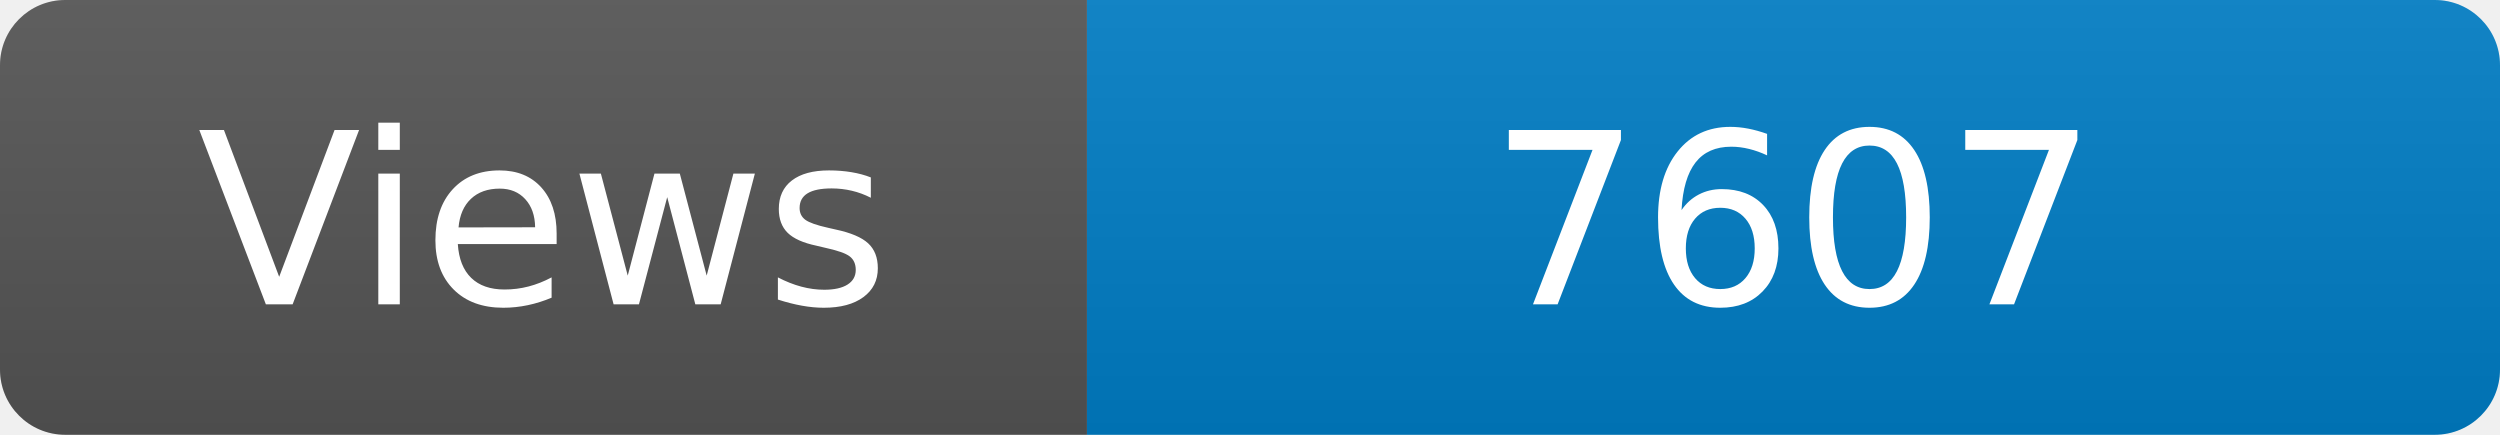
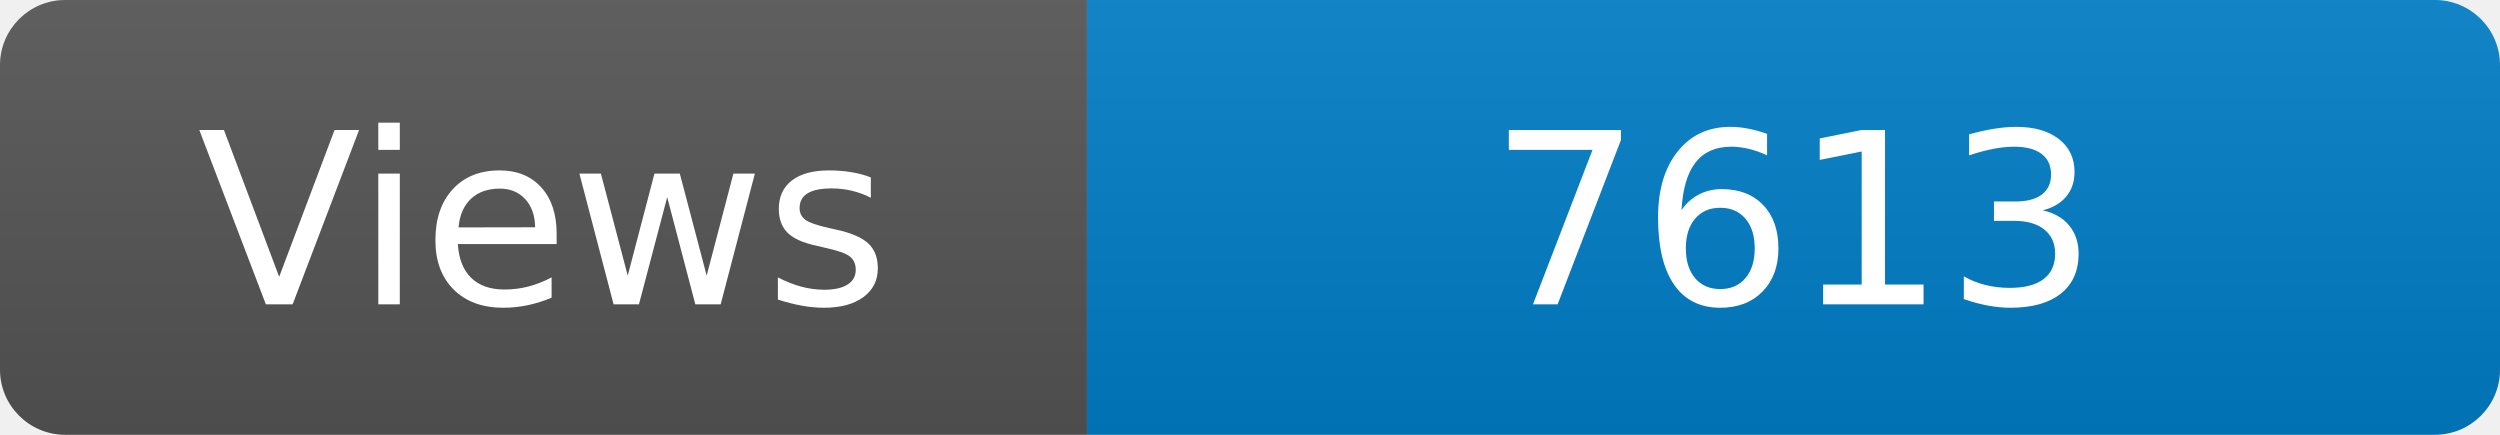
<svg xmlns="http://www.w3.org/2000/svg" width="115" height="20" role="img" aria-label="Maintained?: yes">
  <linearGradient id="s" x2="0" y2="100%">
    <stop offset="0" stop-color="#bbb" stop-opacity=".1" />
    <stop offset="1" stop-opacity=".1" />
  </linearGradient>
  <clipPath id="r">
    <rect width="115" height="20" rx="3" fill="#fff" />
  </clipPath>
  <g clip-path="url(#r)">
    <rect width="50" height="20" fill="#555" />
    <rect x="50" width="160" height="20" fill="#007ec6" />
    <rect width="115" height="20" fill="url(#s)" />
  </g>
  <g fill="#fff" text-anchor="middle" font-family="Verdana,Geneva,DejaVu Sans,sans-serif" font-size="110">
    <text x="250" y="140" transform="scale(.1)" fill="#fff">Views</text>
-     <text x="825" y="140" transform="scale(.1)" fill="#fff">7607</text>
+     <text x="825" y="140" transform="scale(.1)" fill="#fff">7613</text>
  </g>
</svg>
